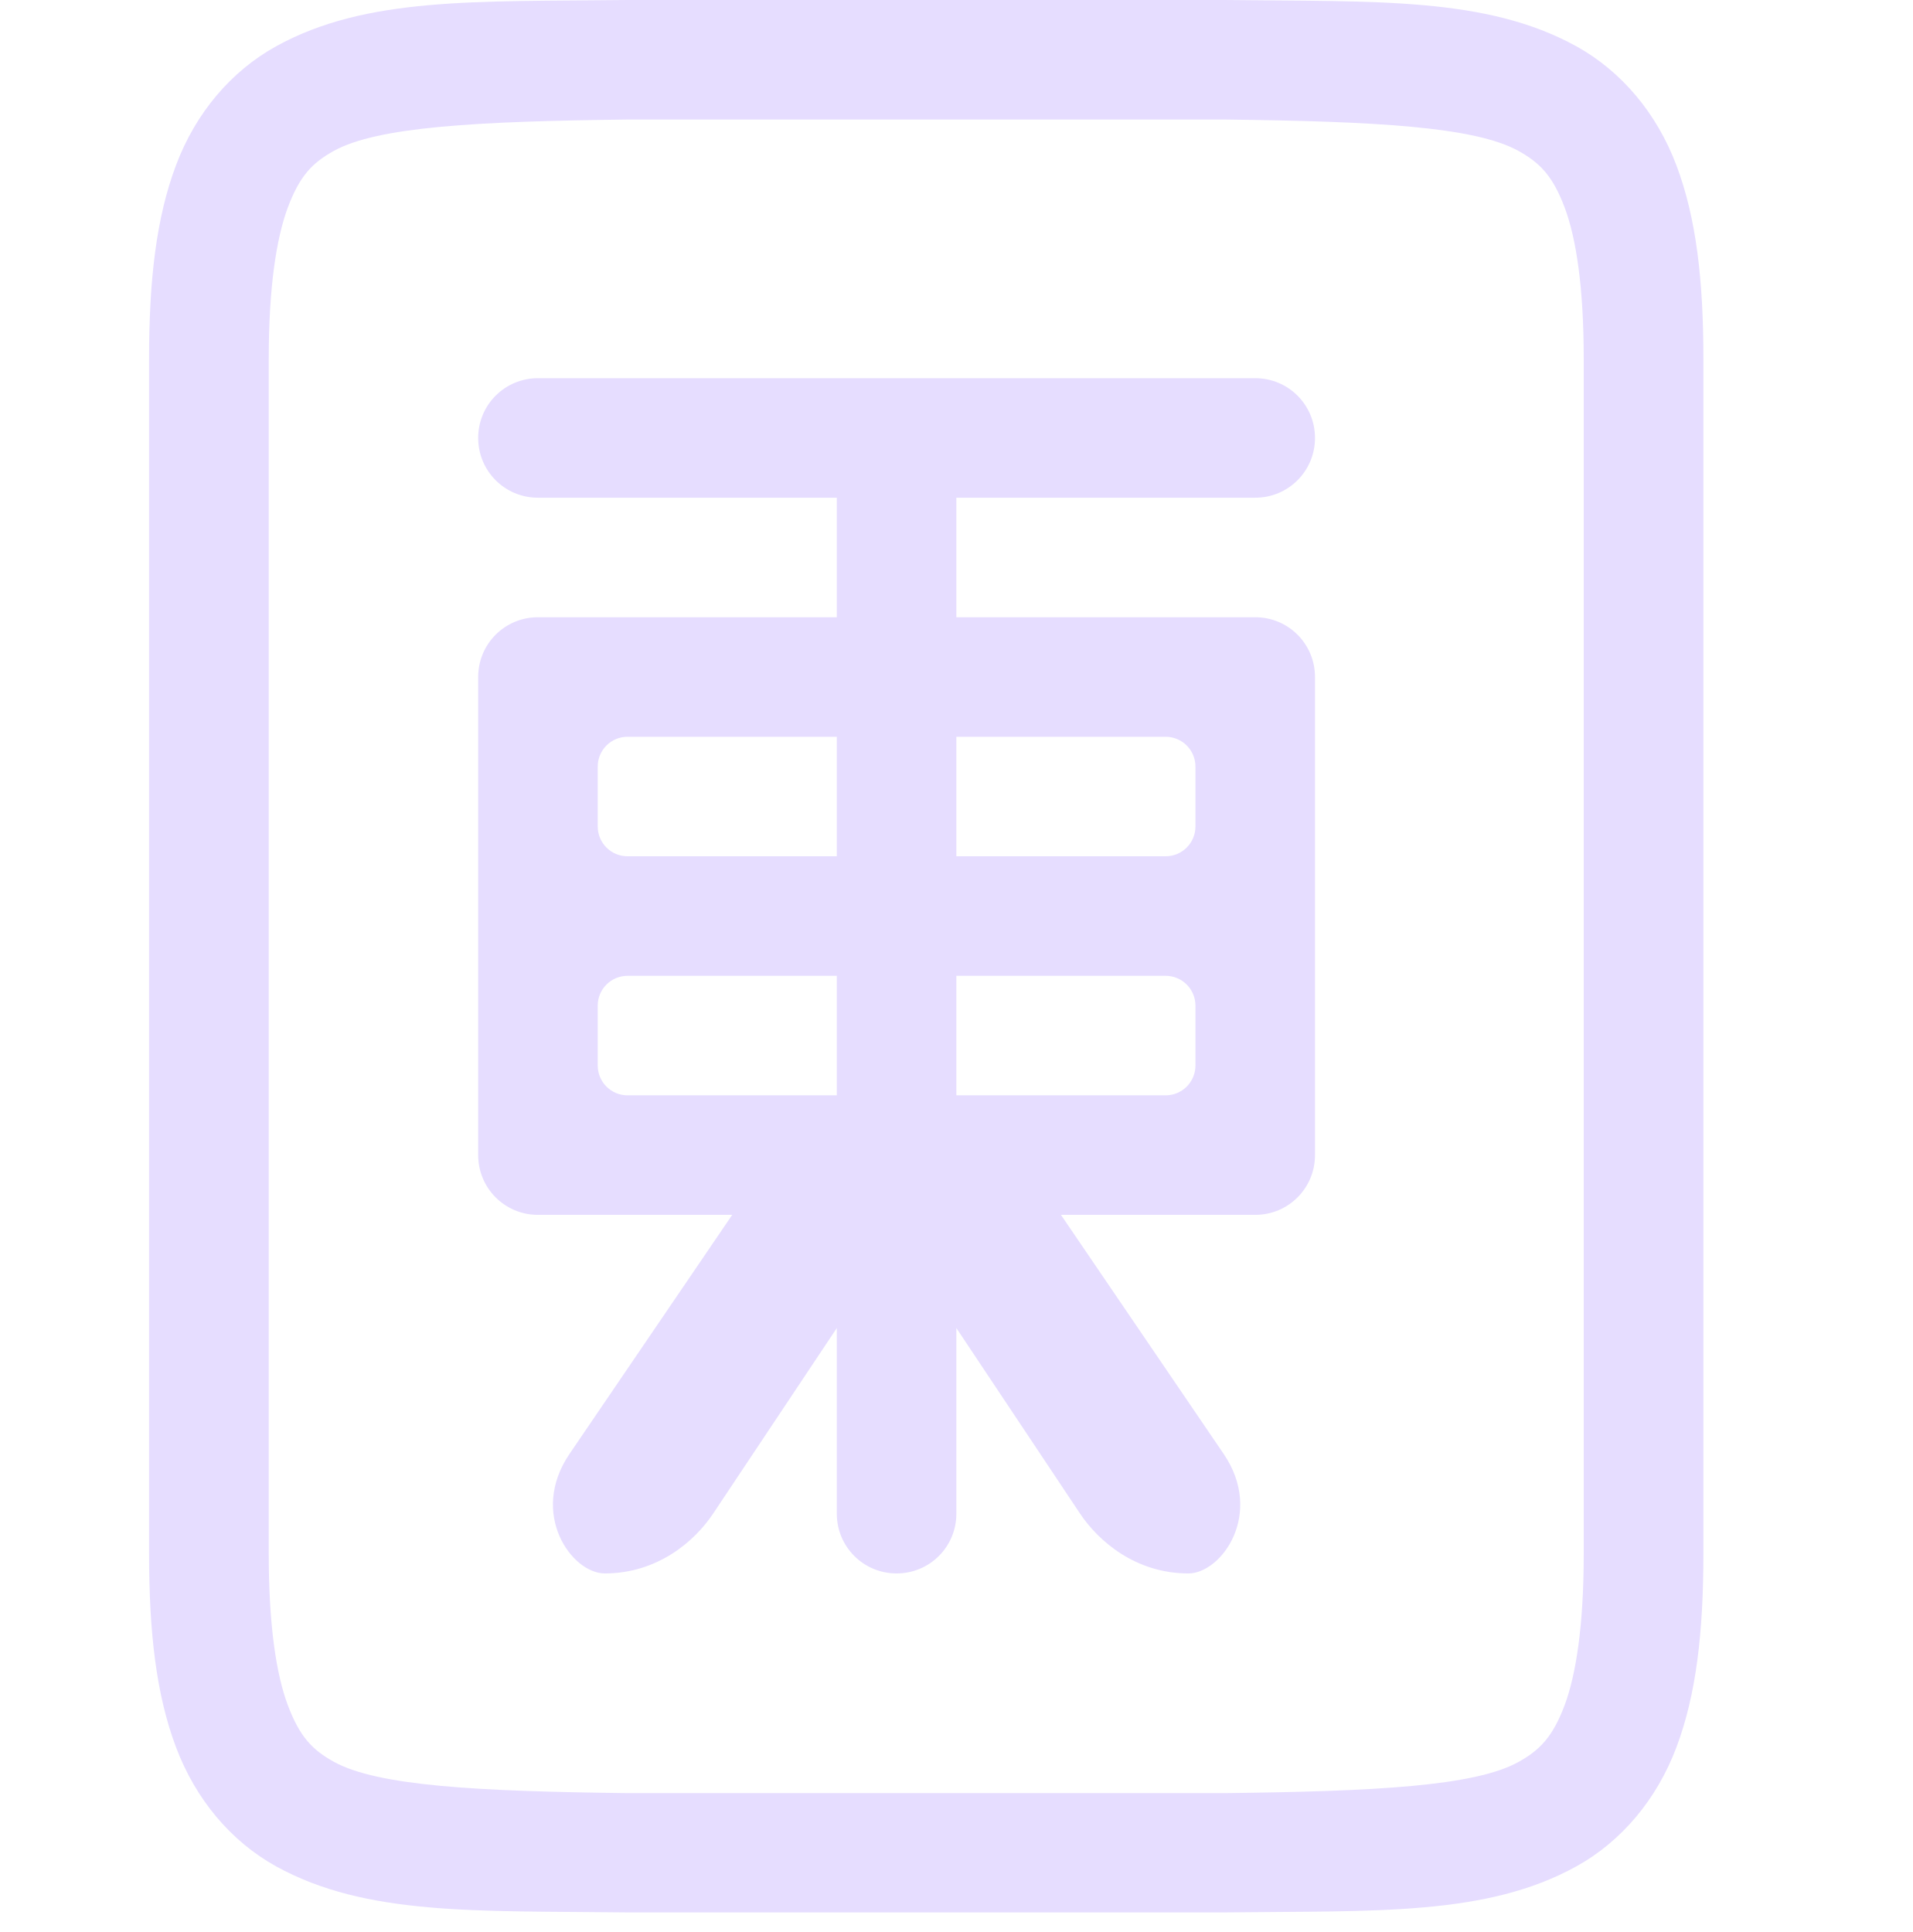
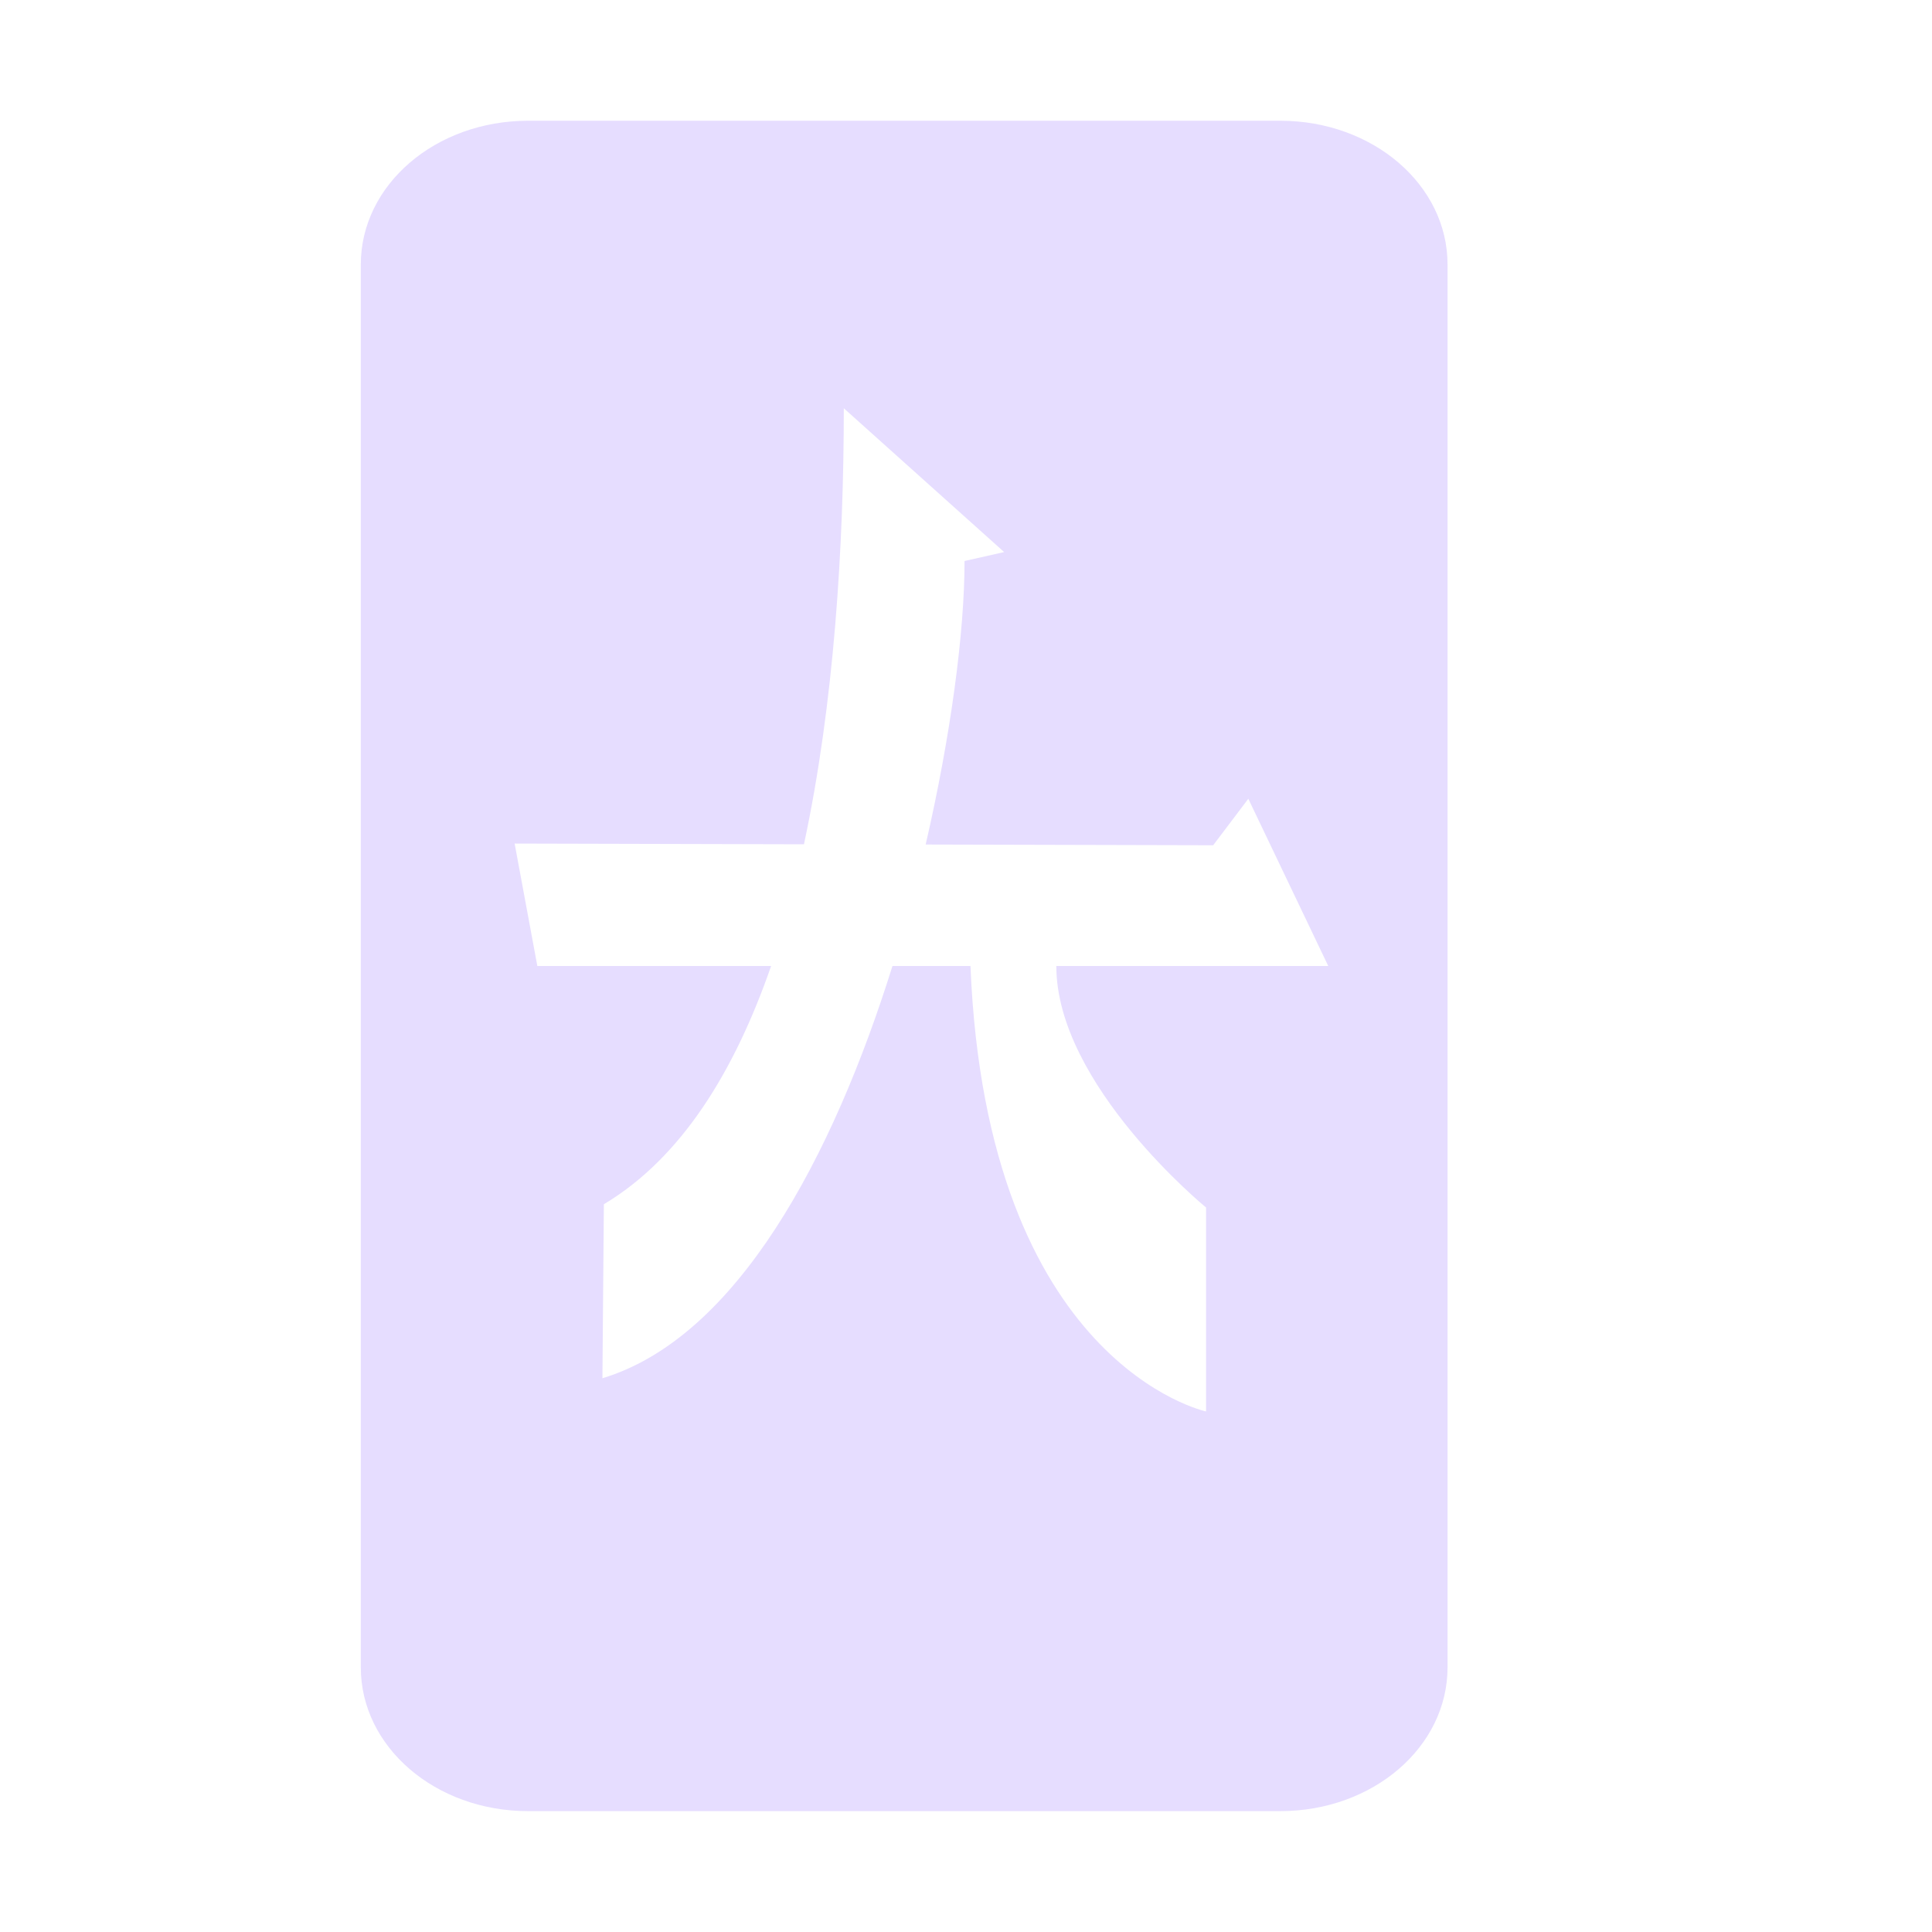
- <svg xmlns="http://www.w3.org/2000/svg" height="16.164" width="16">
-   <path d="m497.242 259.836c-1.258.015-2.179-.029-2.932.387-.376.208-.673.557-.838.996-.165.439-.225.96-.225 1.617v10c0 .658.06 1.179.225 1.617.165.439.462.79.838.998.753.415 1.674.37 2.932.385h.002 5.006.004c1.258-.015 2.179.031 2.932-.385.376-.208.673-.559.838-.998.165-.439.225-.96.225-1.617v-10c0-.658-.06-1.177-.225-1.615-.165-.439-.462-.79-.838-.998-.753-.415-1.674-.372-2.932-.387h-.004-5.006zm.006 1h5c1.259.015 2.087.06 2.453.262.183.101.289.213.387.473.098.26.16.673.16 1.266v10c0 .592-.063 1.006-.16 1.266-.098.26-.203.373-.387.475-.366.202-1.195.245-2.453.26h-4.994-.006c-1.259-.015-2.089-.06-2.455-.262-.183-.101-.287-.213-.385-.473-.098-.26-.16-.673-.16-1.266v-10c0-.592.063-1.006.16-1.266.098-.26.201-.371.385-.473.366-.202 1.197-.247 2.455-.262zm-.748 2.164c-.277 0-.5.223-.5.5s.223.5.5.5h2.5v1h-2.5c-.277 0-.5.223-.5.5v4c0 .277.223.5.5.5h1.625l-1.361 2c-.34.5.018 1 .295 1 .442 0 .753-.27.906-.5l1.035-1.553v1.553c0 .277.223.5.5.5s.5-.223.5-.5v-1.553l1.035 1.553c.154.23.464.5.906.5.277 0 .635-.5.295-1l-1.361-2h1.625c.277 0 .5-.223.5-.5v-4c0-.277-.223-.5-.5-.5h-2.5v-1h2.5c.277 0 .5-.223.5-.5s-.223-.5-.5-.5h-3zm.75 3h1.75v1h-1.75c-.139 0-.25-.112-.25-.25v-.5c0-.139.112-.25.25-.25zm2.75 0h1.75c.139 0 .25.112.25.25v.5c0 .139-.112.25-.25.25h-1.75zm-2.75 2h1.75v1h-1.75c-.139 0-.25-.112-.25-.25v-.5c0-.139.112-.25.25-.25zm2.75 0h1.75c.139 0 .25.112.25.25v.5c0 .139-.112.25-.25.25h-1.75z" fill="#e6ddff" transform="translate(-492 -259.8359)" />
+ <svg xmlns="http://www.w3.org/2000/svg" height="16" width="16">
+   <path fill="#e6ddff" d="m4.373 1c-.767 0-1.385.531-1.385 1.191v11.617c0 .66.618 1.191 1.385 1.191h6.23c.767 0 1.385-.531 1.385-1.191v-11.617c0-.66-.618-1.191-1.385-1.191h-6.23zm2.615 2.381 1.328 1.191-.328.074c0 .589-.114 1.446-.322 2.348l2.381.006.291-.385.662 1.385h-2.252c0 .986 1.24 2 1.24 2v1.689c0 0-1.816-.387-1.951-3.689h-.646c-.493 1.577-1.286 3.077-2.402 3.414l.012-1.441c.644-.385 1.083-1.103 1.385-1.973h-1.936l-.188-1.014 2.396.006c.251-1.17.33-2.475.33-3.611z" />
</svg>
